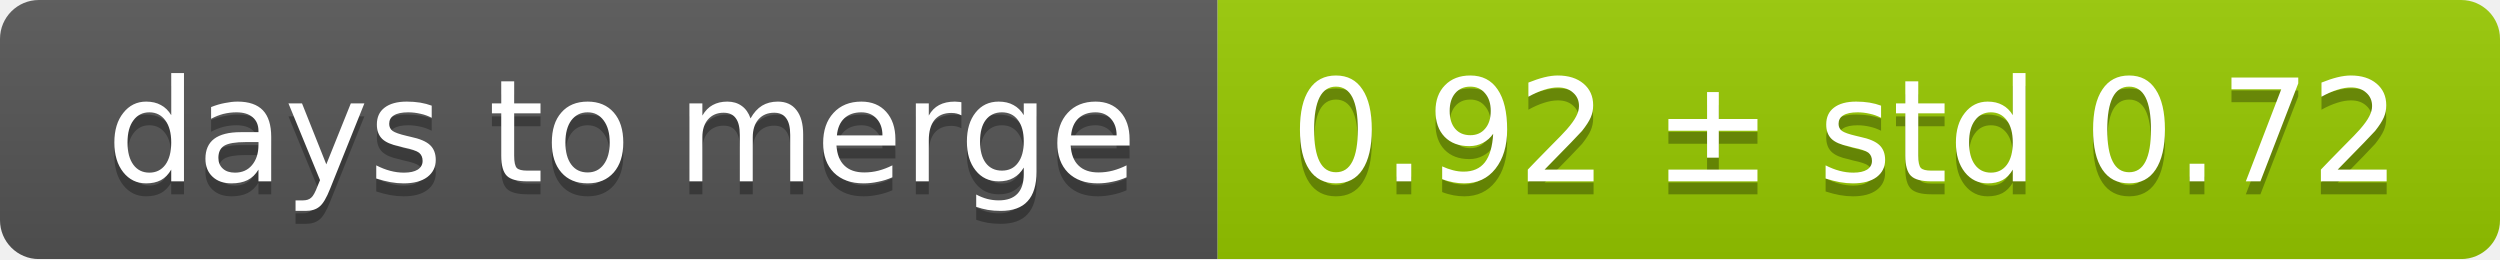
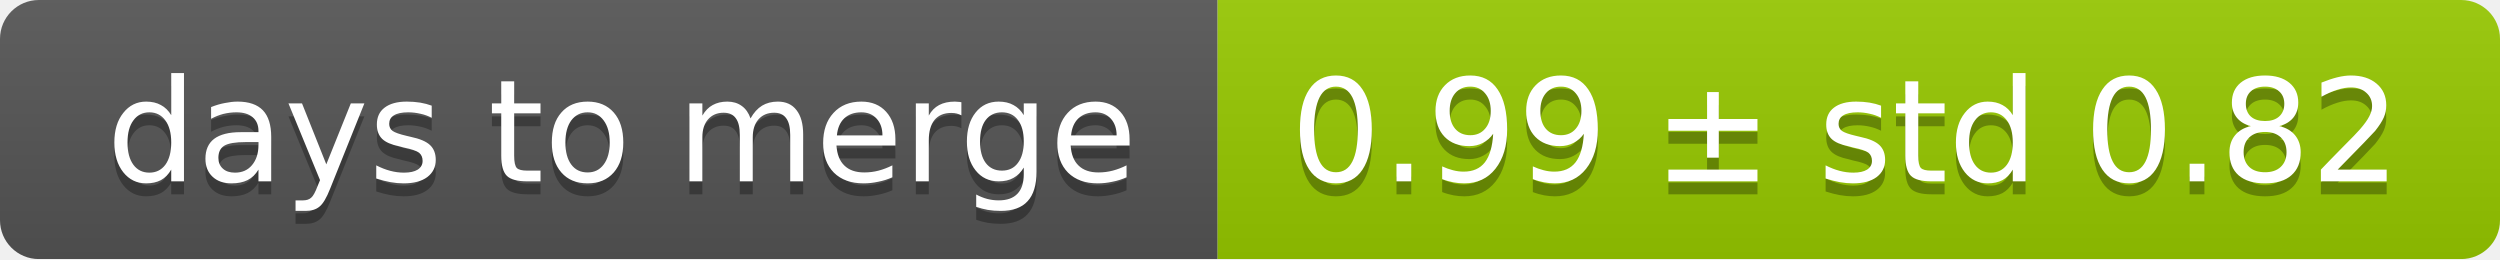
<svg xmlns="http://www.w3.org/2000/svg" width="193" height="20">
  <linearGradient id="smooth" x2="0" y2="100%">
    <stop offset="0" stop-color="#bbb" stop-opacity=".1" />
    <stop offset="1" stop-opacity=".1" />
  </linearGradient>
  <mask id="round">
    <rect width="193" height="20" rx="3" fill="#fff" />
  </mask>
  <g mask="url(#round)">
    <rect width="94" height="20" fill="#555" />
    <rect x="94" width="99" height="20" fill="#97ca00" />
    <rect width="193" height="20" fill="url(#smooth)" />
  </g>
  <g fill="#fff" text-anchor="middle" font-family="DejaVu Sans,Verdana,Geneva,sans-serif" font-size="11">
    <text x="48" y="15" fill="#010101" fill-opacity=".3">days to merge</text>
    <text x="48" y="14">days to merge</text>
-     <text x="142.5" y="15" fill="#010101" fill-opacity=".3">0.92 ± std 0.72</text>
-     <text x="142.5" y="14">0.92 ± std 0.72</text>
+     <text x="142.5" y="15" fill="#010101" fill-opacity=".3">0.99 ± std 0.82</text>
+     <text x="142.5" y="14">0.99 ± std 0.82</text>
  </g>
</svg>
